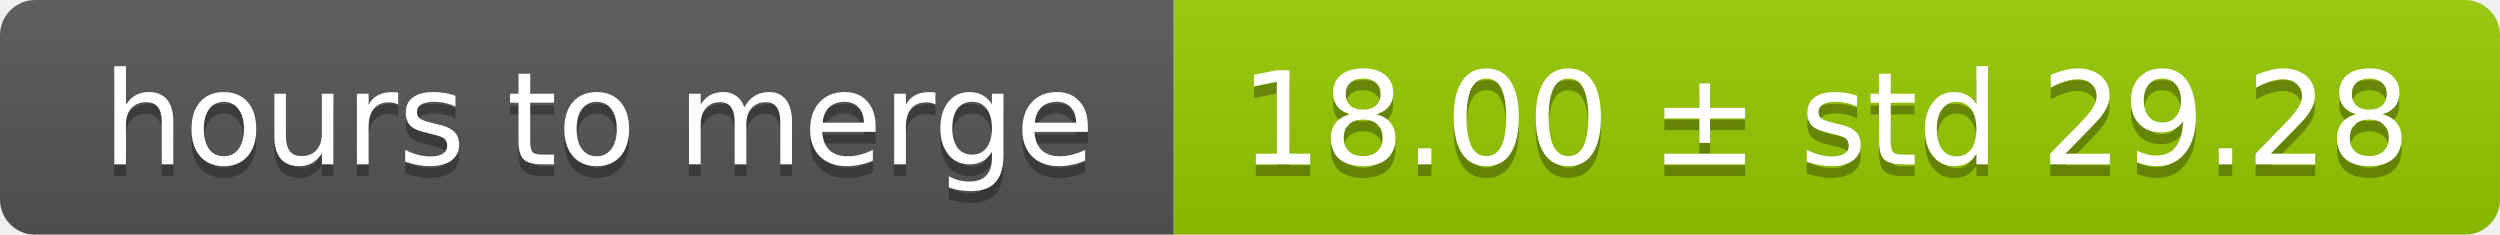
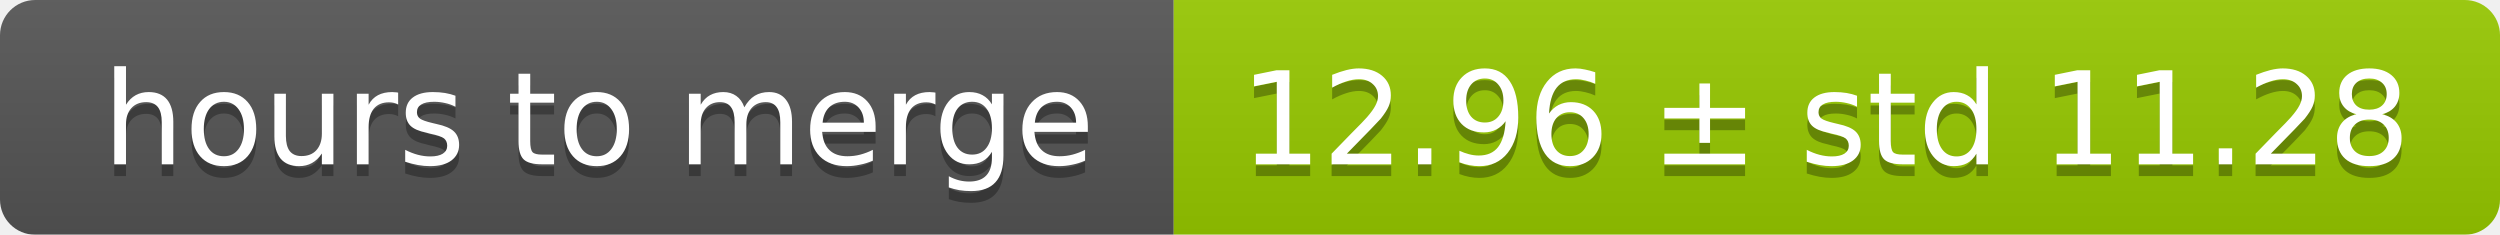
<svg xmlns="http://www.w3.org/2000/svg" width="213" height="20">
  <linearGradient id="smooth" x2="0" y2="100%">
    <stop offset="0" stop-color="#bbb" stop-opacity=".1" />
    <stop offset="1" stop-opacity=".1" />
  </linearGradient>
  <mask id="round">
    <rect width="213" height="20" rx="3" fill="#fff" />
  </mask>
  <g mask="url(#round)">
    <rect width="100" height="20" fill="#555" />
    <rect x="100" width="113" height="20" fill="#97ca00" />
    <rect width="213" height="20" fill="url(#smooth)" />
  </g>
  <g fill="#fff" text-anchor="middle" font-family="DejaVu Sans,Verdana,Geneva,sans-serif" font-size="11">
    <text x="51" y="15" fill="#010101" fill-opacity=".3">hours to merge</text>
    <text x="51" y="14">hours to merge</text>
-     <text x="155.5" y="15" fill="#010101" fill-opacity=".3">18.00 ± std 29.28</text>
-     <text x="155.5" y="14">18.00 ± std 29.28</text>
+     <text x="155.5" y="15" fill="#010101" fill-opacity=".3">12.96 ± std 11.28</text>
+     <text x="155.5" y="14">12.96 ± std 11.28</text>
  </g>
</svg>
